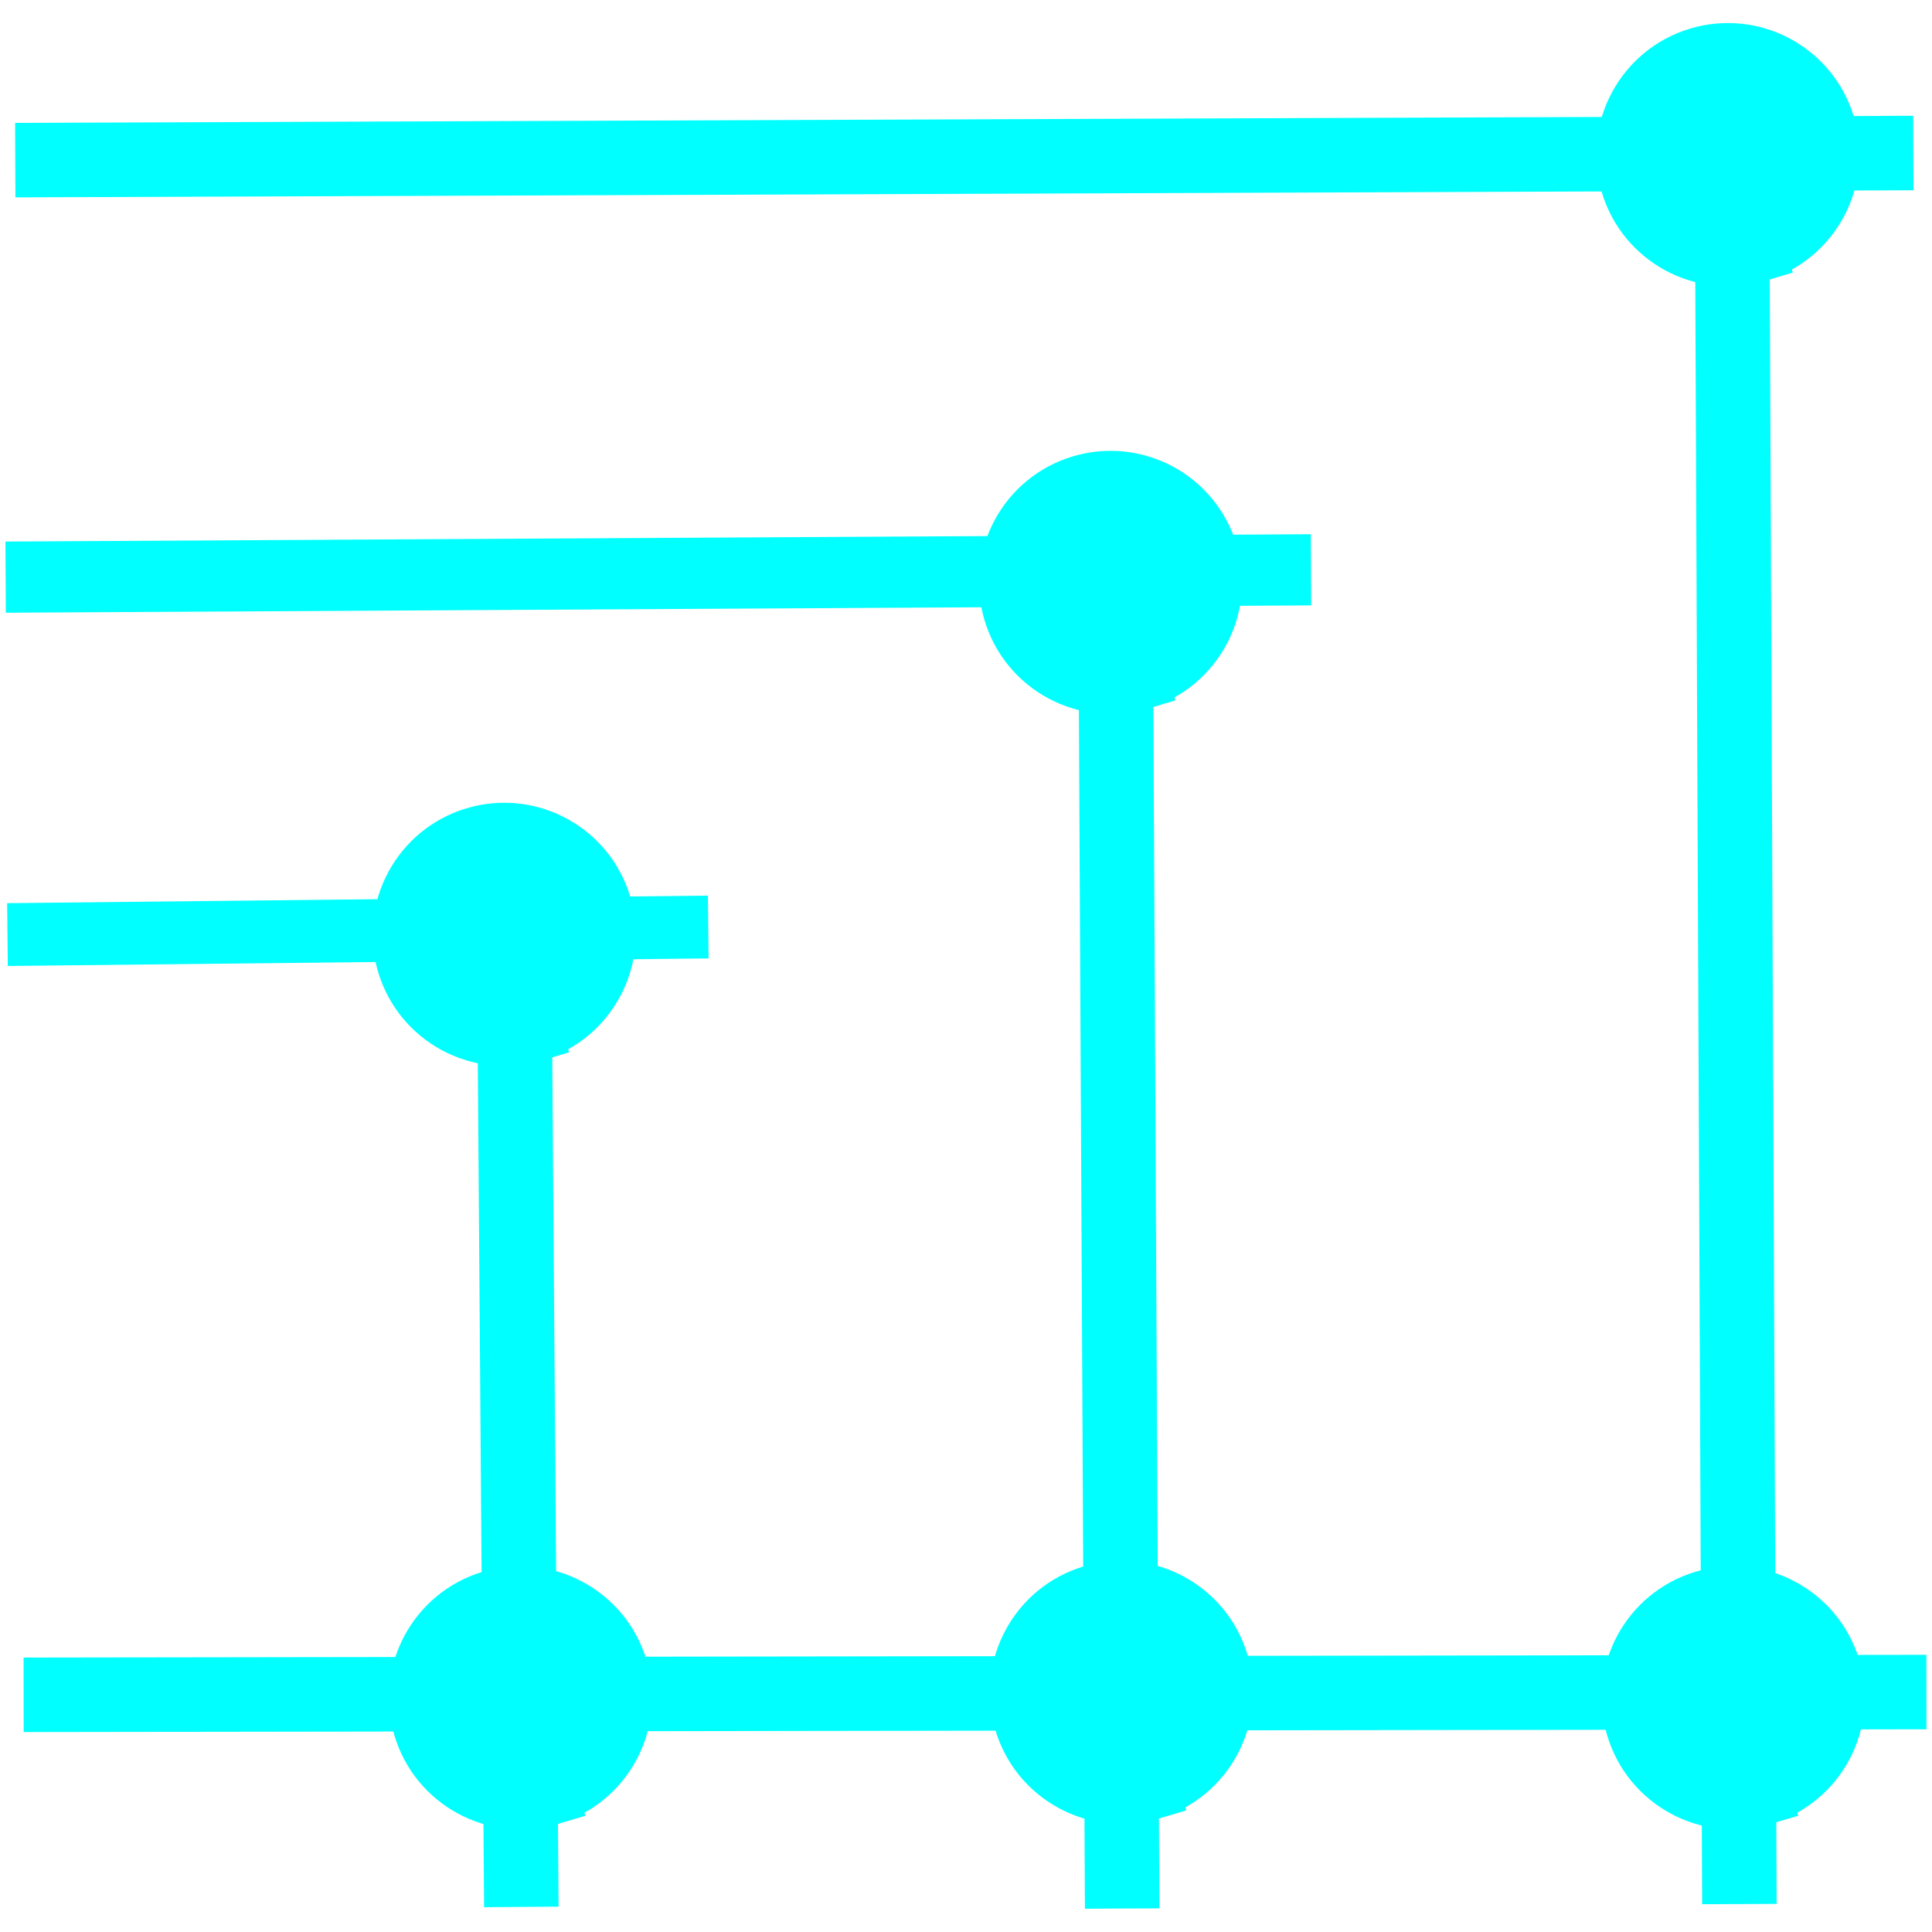
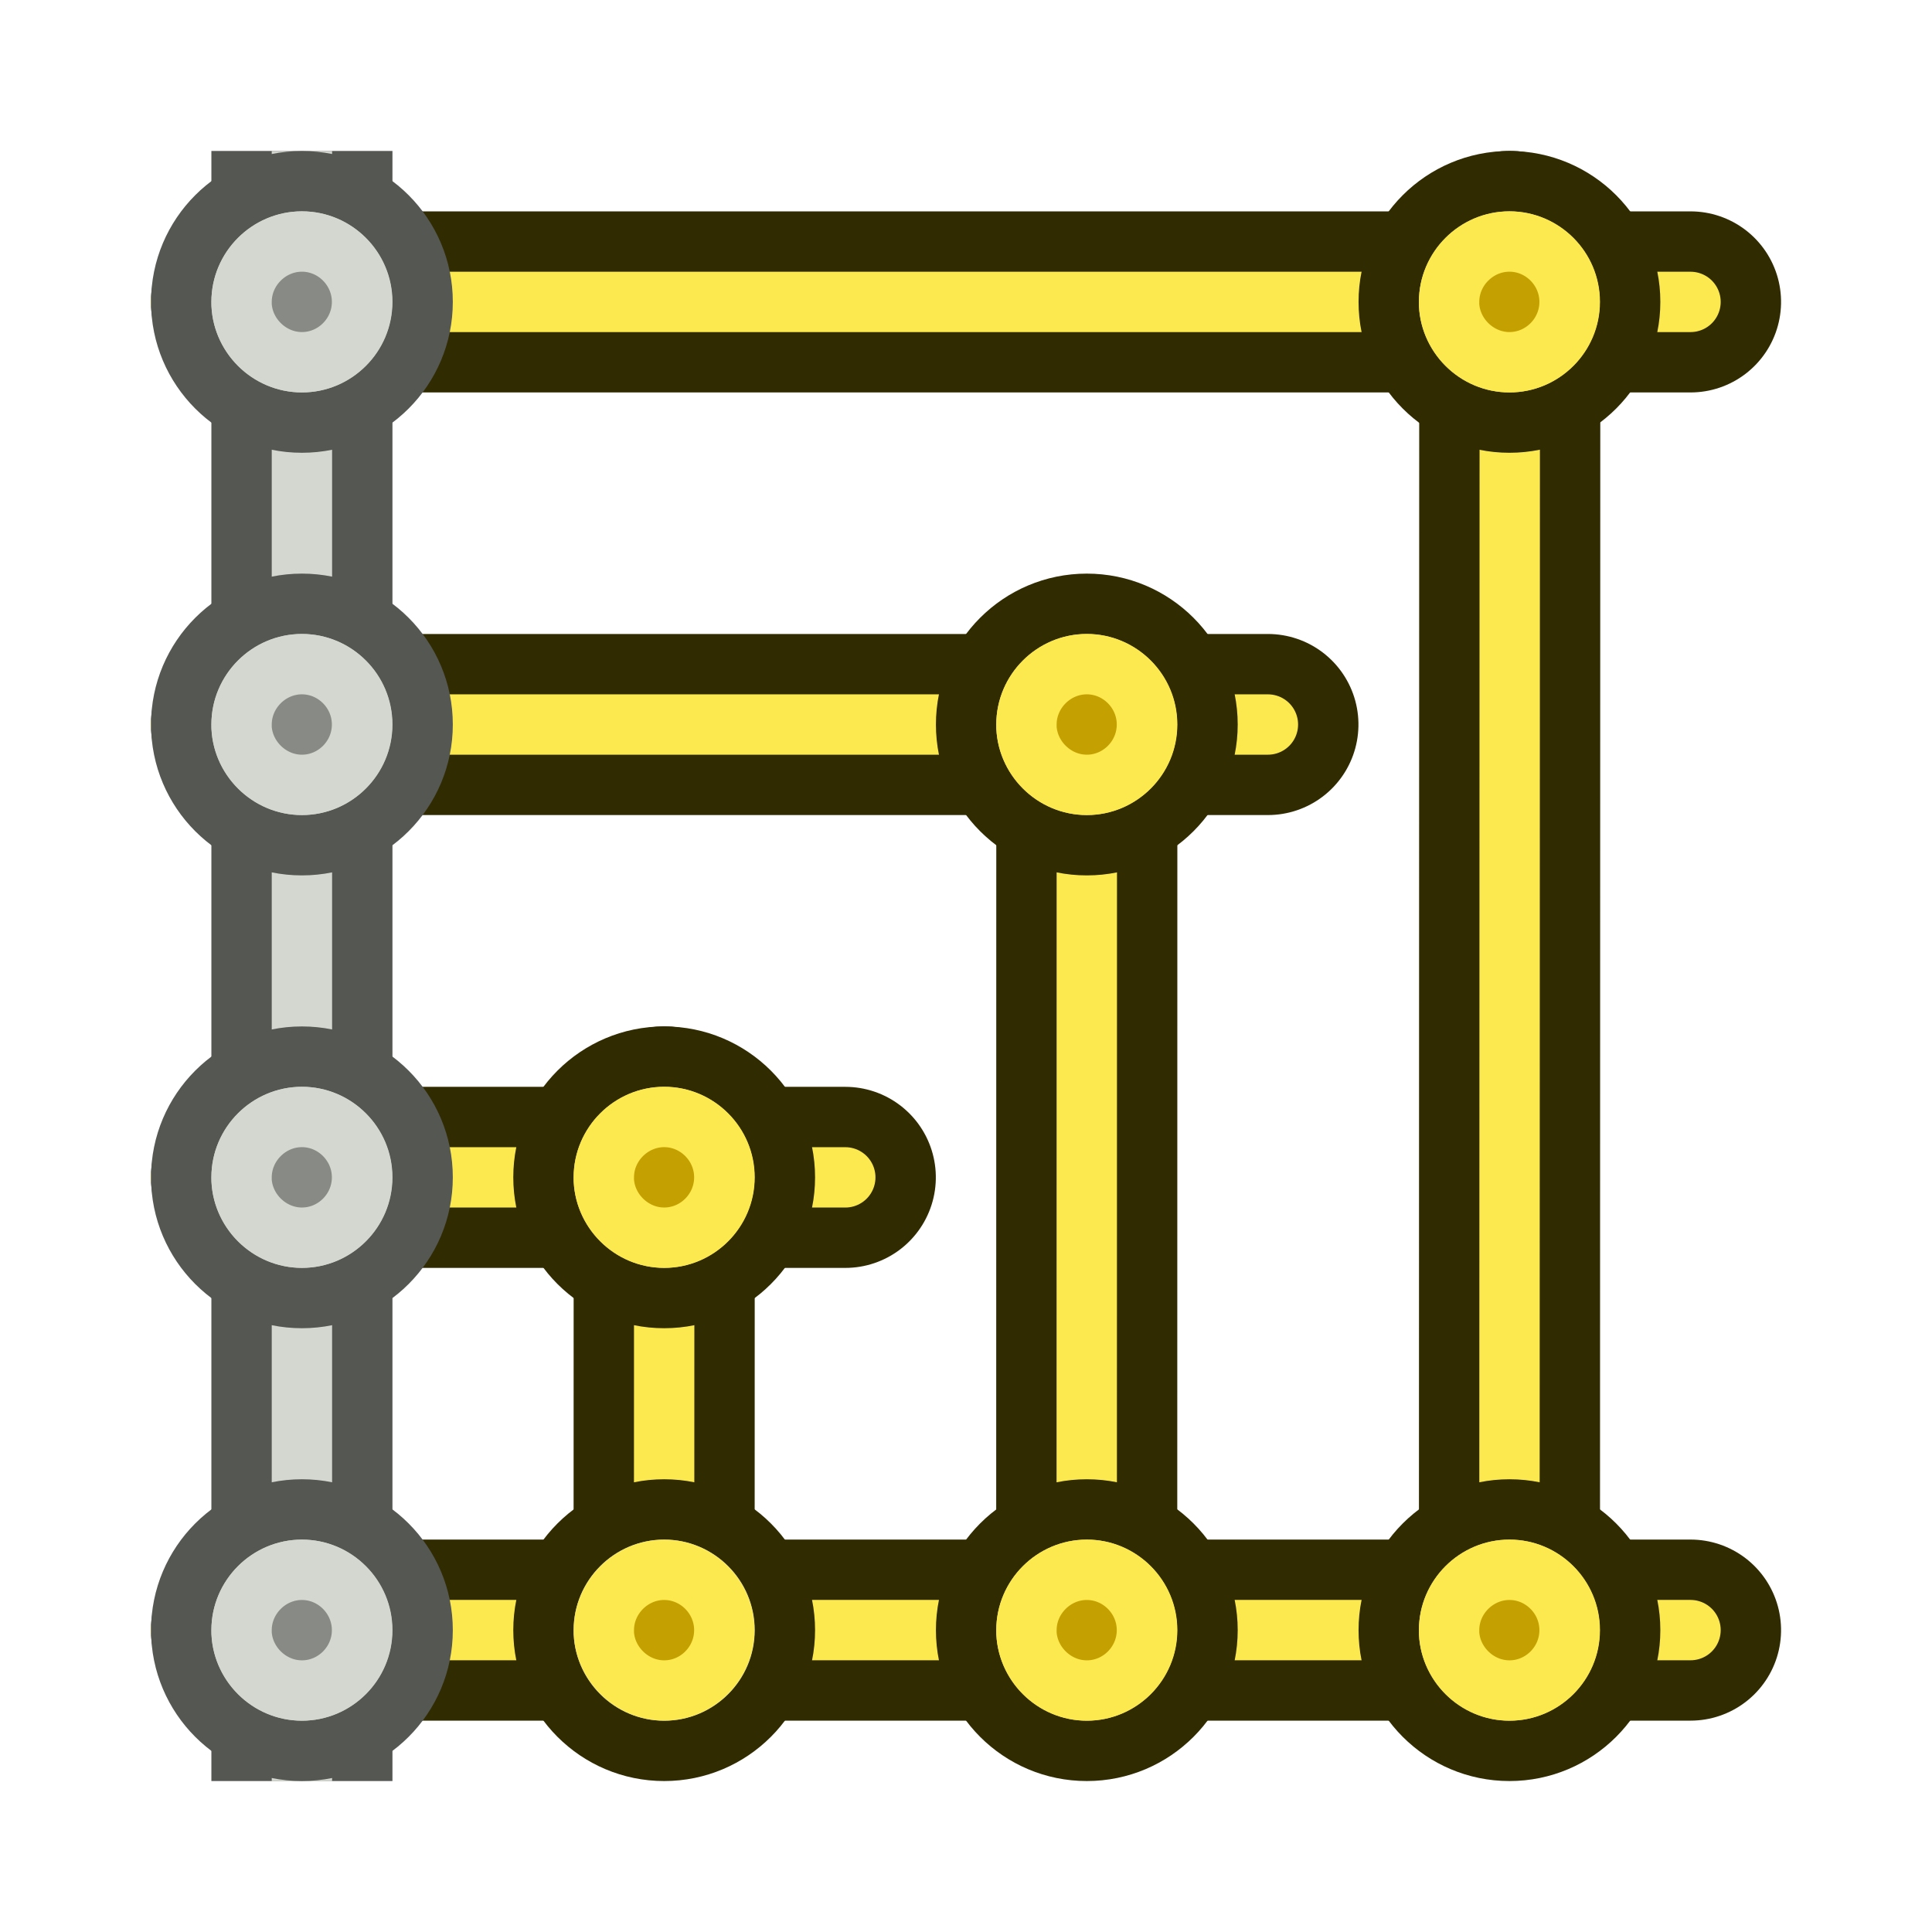
- <svg xmlns="http://www.w3.org/2000/svg" width="32" height="32" viewBox="0 0 8.467 8.467" version="1.1" id="svg1876" style="enable-background:new">
-   <defs id="defs1870">
-     <filter style="color-interpolation-filters:sRGB" id="filter1958">
-       <feBlend mode="exclusion" in2="BackgroundImage" id="feBlend1960" />
-     </filter>
-   </defs>
-   <g id="layer1" transform="translate(0,-288.5333)" style="filter:url(#filter1958)">
-     <g id="g844" transform="matrix(0,-0.502222,0.502222,0,-140.615,297.0893)">
-       <path id="path2201" d="M 2.271,296.796 L 2.247,280.192" style="fill:none;stroke:#ff0000;stroke-width:0.65;stroke-linecap:butt;stroke-linejoin:miter;stroke-miterlimit:4;stroke-dasharray:none;stroke-opacity:1" />
-       <path style="fill:none;stroke:#ff0000;stroke-width:0.65;stroke-linecap:butt;stroke-linejoin:miter;stroke-miterlimit:4;stroke-dasharray:none;stroke-opacity:1" d="M 0.382,289.778 L 12.909,289.715" id="path2291" />
-       <path id="path2408" d="M 0.421,295.164 L 15.328,295.101" style="fill:none;stroke:#ff0000;stroke-width:0.65;stroke-linecap:butt;stroke-linejoin:miter;stroke-miterlimit:4;stroke-dasharray:none;stroke-opacity:1" />
-       <path d="m 1.407,290.027 a 0.898,0.898 0 0 1 0.604,-1.116 a 0.898,0.898 0 0 1 1.117,0.602 a 0.898,0.898 0 0 1 -0.6,1.118 a 0.898,0.898 0 0 1 -1.119,-0.599" id="path2410" style="opacity:1;fill:#ff0000;fill-opacity:1;fill-rule:nonzero;stroke:#ff0000;stroke-width:0.5;stroke-linecap:square;stroke-linejoin:bevel;stroke-miterlimit:4;stroke-dasharray:none;stroke-dashoffset:0;stroke-opacity:1" />
-       <path style="opacity:1;fill:#ff0000;fill-opacity:1;fill-rule:nonzero;stroke:#ff0000;stroke-width:0.5;stroke-linecap:square;stroke-linejoin:bevel;stroke-miterlimit:4;stroke-dasharray:none;stroke-dashoffset:0;stroke-opacity:1" id="path2448" d="m 1.36,284.783 a 0.898,0.898 0 0 1 0.604,-1.116 a 0.898,0.898 0 0 1 1.117,0.602 a 0.898,0.898 0 0 1 -0.6,1.118 a 0.898,0.898 0 0 1 -1.119,-0.599" />
-       <path style="opacity:1;fill:#ff0000;fill-opacity:1;fill-rule:nonzero;stroke:#ff0000;stroke-width:0.5;stroke-linecap:square;stroke-linejoin:bevel;stroke-miterlimit:4;stroke-dasharray:none;stroke-dashoffset:0;stroke-opacity:1" id="path2450" d="m 1.36,295.366 a 0.898,0.898 0 0 1 0.604,-1.116 a 0.898,0.898 0 0 1 1.117,0.602 a 0.898,0.898 0 0 1 -0.6,1.118 a 0.898,0.898 0 0 1 -1.119,-0.599" />
-       <path id="path2454" d="m 0.396,284.535 l 8.72,-0.065" style="fill:none;stroke:#ff0000;stroke-width:0.65;stroke-linecap:butt;stroke-linejoin:miter;stroke-miterlimit:4;stroke-dasharray:none;stroke-opacity:1" />
-       <path style="opacity:1;fill:#ff0000;fill-opacity:1;fill-rule:nonzero;stroke:#ff0000;stroke-width:0.5;stroke-linecap:square;stroke-linejoin:bevel;stroke-miterlimit:4;stroke-dasharray:none;stroke-dashoffset:0;stroke-opacity:1" id="path823" d="m 11.093,289.932 a 0.898,0.898 0 0 1 0.604,-1.116 a 0.898,0.898 0 0 1 1.117,0.602 a 0.898,0.898 0 0 1 -0.6,1.118 a 0.898,0.898 0 0 1 -1.119,-0.599" />
-       <path d="m 8.022,284.641 a 0.898,0.898 0 0 1 0.604,-1.116 a 0.898,0.898 0 0 1 1.117,0.602 a 0.898,0.898 0 0 1 -0.6,1.118 a 0.898,0.898 0 0 1 -1.119,-0.599" id="path825" style="opacity:1;fill:#ff0000;fill-opacity:1;fill-rule:nonzero;stroke:#ff0000;stroke-width:0.5;stroke-linecap:square;stroke-linejoin:bevel;stroke-miterlimit:4;stroke-dasharray:none;stroke-dashoffset:0;stroke-opacity:1" />
-       <path d="m 14.826,295.319 a 0.898,0.898 0 0 1 0.604,-1.116 a 0.898,0.898 0 0 1 1.117,0.602 a 0.898,0.898 0 0 1 -0.6,1.118 a 0.898,0.898 0 0 1 -1.119,-0.599" id="path827" style="opacity:1;fill:#ff0000;fill-opacity:1;fill-rule:nonzero;stroke:#ff0000;stroke-width:0.5;stroke-linecap:square;stroke-linejoin:bevel;stroke-miterlimit:4;stroke-dasharray:none;stroke-dashoffset:0;stroke-opacity:1" />
-       <path style="fill:none;stroke:#ff0000;stroke-width:0.548;stroke-linecap:butt;stroke-linejoin:miter;stroke-miterlimit:4;stroke-dasharray:none;stroke-opacity:1" d="m 8.881,280.051 l 0.066,6.115" id="path838" />
-       <path id="path842" d="m 12,280.035 l 0.064,11.391" style="fill:none;stroke:#ff0000;stroke-width:0.621;stroke-linecap:butt;stroke-linejoin:miter;stroke-miterlimit:4;stroke-dasharray:none;stroke-opacity:1" />
-       <path style="fill:none;stroke:#ff0000;stroke-width:0.65;stroke-linecap:butt;stroke-linejoin:miter;stroke-miterlimit:4;stroke-dasharray:none;stroke-opacity:1" d="m 15.639,280.119 l 0.062,16.563" id="path844" />
+ <svg xmlns="http://www.w3.org/2000/svg" width="64" height="64" viewBox="0 0 16.933 16.933" version="1.1" id="svg1876" style="enable-background:new">
+   <defs id="defs1870" />
+   <g id="layer1" transform="rotate(-90,8.798808,8.002234)" style="enable-background:new">
+     <path style="fill:none;stroke:#302b00;stroke-width:1.587;stroke-linecap:round;stroke-dasharray:none;paint-order:fill markers stroke;enable-background:new" d="m 2.514,14.02 -3e-7,-12.7" id="path28" />
+     <path style="fill:none;stroke:#fce94f;stroke-width:0.529;stroke-linecap:round;stroke-dasharray:none;paint-order:fill markers stroke;enable-background:new" d="m 2.514,14.02 -3e-7,-13.229" id="path29" />
+     <g id="g22">
+       <path style="fill:none;stroke:#302b00;stroke-width:1.587;stroke-linecap:round;stroke-dasharray:none;paint-order:fill markers stroke;enable-background:new" d="M 14.155,14.02 14.155,1.32" id="path1" />
+       <path style="fill:none;stroke:#302b00;stroke-width:1.587;stroke-linecap:round;stroke-dasharray:none;paint-order:fill markers stroke;enable-background:new" d="M 10.451,10.316 V 1.32" id="path2" />
+       <path style="fill:none;stroke:#302b00;stroke-width:1.587;stroke-linecap:round;stroke-dasharray:none;paint-order:fill markers stroke;enable-background:new" d="M 6.482,6.612 6.482,1.32" id="path9" />
+       <path style="fill:none;stroke:#302b00;stroke-width:1.587;stroke-linecap:round;stroke-dasharray:none;paint-order:fill markers stroke;enable-background:new" d="m 2.514,12.433 12.171,0.003" id="path13" />
+       <path style="fill:none;stroke:#302b00;stroke-width:1.587;stroke-linecap:round;stroke-dasharray:none;paint-order:fill markers stroke;enable-background:new" d="m 2.514,8.728 7.805,9.098e-4" id="path12" />
+       <path style="fill:none;stroke:#302b00;stroke-width:1.587;stroke-linecap:round;stroke-dasharray:none;paint-order:fill markers stroke;enable-background:new" d="M 2.514,5.024 7.012,5.025" id="path10" />
+     </g>
+     <g id="g27" style="enable-background:new">
+       <path style="fill:none;stroke:#fce94f;stroke-width:0.529;stroke-linecap:round;stroke-dasharray:none;paint-order:fill markers stroke;enable-background:new" d="M 14.155,14.02 14.155,0.791" id="path22" />
+       <path style="fill:none;stroke:#fce94f;stroke-width:0.529;stroke-linecap:round;stroke-dasharray:none;paint-order:fill markers stroke;enable-background:new" d="M 10.451,10.316 V 0.791" id="path23" />
+       <path style="fill:none;stroke:#fce94f;stroke-width:0.529;stroke-linecap:round;stroke-dasharray:none;paint-order:fill markers stroke;enable-background:new" d="M 6.482,6.612 6.482,0.791" id="path24" />
+       <path style="fill:none;stroke:#fce94f;stroke-width:0.529;stroke-linecap:round;stroke-dasharray:none;paint-order:fill markers stroke;enable-background:new" d="m 2.514,12.433 12.171,0.003" id="path27" />
+       <path style="fill:none;stroke:#fce94f;stroke-width:0.529;stroke-linecap:round;stroke-dasharray:none;paint-order:fill markers stroke;enable-background:new" d="m 2.514,8.728 7.805,9.096e-4" id="path26" />
+       <path style="fill:none;stroke:#fce94f;stroke-width:0.529;stroke-linecap:round;stroke-dasharray:none;paint-order:fill markers stroke;enable-background:new" d="M 2.514,5.024 7.012,5.025" id="path25" />
+     </g>
+     <g id="g7-6" transform="translate(-0.09075122,-1.086028)" style="enable-background:new">
+       <circle style="fill:#fce94f;stroke:#302b00;stroke-width:0.529;stroke-dasharray:none" id="path3-1" cx="14.246" cy="13.519" r="1.058" />
+       <path style="fill:#c4a000;stroke:#fce94f;stroke-width:0.529;stroke-dasharray:none" id="circle3-4" d="m 14.219,12.99 h 0.027 c 0.289,0 0.529,0.24 0.529,0.529 0,0.289 -0.239,0.527 -0.529,0.527 -0.291,0 -0.529,-0.238 -0.529,-0.527 0,-0.281 0.229,-0.515 0.502,-0.529 z" />
+     </g>
+     <g id="g6-6" transform="translate(-3.794918,-4.790195)" style="enable-background:new">
+       <circle style="fill:#fce94f;stroke:#302b00;stroke-width:0.529;stroke-dasharray:none" id="circle4-3" cx="14.246" cy="13.519" r="1.058" />
+       <path style="fill:#c4a000;stroke:#fce94f;stroke-width:0.529;stroke-dasharray:none" id="path4-6" d="m 14.219,12.99 h 0.027 c 0.289,0 0.529,0.24 0.529,0.529 0,0.289 -0.239,0.527 -0.529,0.527 -0.291,0 -0.529,-0.238 -0.529,-0.527 0,-0.281 0.229,-0.515 0.502,-0.529 z" />
+     </g>
+     <g id="g11-5" transform="translate(-7.763668,-8.494362)" style="display:inline;enable-background:new">
+       <circle style="fill:#fce94f;stroke:#302b00;stroke-width:0.529;stroke-dasharray:none" id="circle11-3" cx="14.246" cy="13.519" r="1.058" />
+       <path style="fill:#c4a000;stroke:#fce94f;stroke-width:0.529;stroke-dasharray:none" id="path11-3" d="m 14.219,12.99 h 0.027 c 0.289,0 0.529,0.24 0.529,0.529 0,0.289 -0.239,0.527 -0.529,0.527 -0.291,0 -0.529,-0.238 -0.529,-0.527 0,-0.281 0.229,-0.515 0.502,-0.529 z" />
+     </g>
+     <g id="g15-8" transform="translate(-11.73242,-8.494362)" style="display:inline;stroke-width:0.529;stroke-dasharray:none;enable-background:new">
+       <circle style="fill:#d3d7cf;stroke:#302b00;stroke-width:0.529;stroke-dasharray:none" id="circle15-6" cx="14.246" cy="13.519" r="1.058" />
+       <path style="fill:#c4a000;stroke:#fce94f;stroke-width:0.529;stroke-dasharray:none" id="path15-8" d="m 14.219,12.99 h 0.027 c 0.289,0 0.529,0.24 0.529,0.529 0,0.289 -0.239,0.527 -0.529,0.527 -0.291,0 -0.529,-0.238 -0.529,-0.527 0,-0.281 0.229,-0.515 0.502,-0.529 z" />
+     </g>
+     <g id="g17-0" transform="translate(-11.73242,-4.790195)" style="enable-background:new">
+       <circle style="fill:#fce94f;stroke:#302b00;stroke-width:0.529;stroke-dasharray:none" id="circle17-9-2" cx="14.246" cy="13.519" r="1.058" />
+       <path style="fill:#c4a000;stroke:#fce94f;stroke-width:0.529;stroke-dasharray:none" id="path17-4" d="m 14.219,12.99 h 0.027 c 0.289,0 0.529,0.24 0.529,0.529 0,0.289 -0.239,0.527 -0.529,0.527 -0.291,0 -0.529,-0.238 -0.529,-0.527 0,-0.281 0.229,-0.515 0.502,-0.529 z" />
+     </g>
+     <g id="g19-9" transform="translate(-11.73242,-1.086028)" style="display:inline;enable-background:new">
+       <circle style="fill:#fce94f;stroke:#302b00;stroke-width:0.529;stroke-dasharray:none" id="circle19-9" cx="14.246" cy="13.519" r="1.058" />
+       <path style="fill:#c4a000;stroke:#fce94f;stroke-width:0.529;stroke-dasharray:none" id="path19-8" d="m 14.219,12.99 h 0.027 c 0.289,0 0.529,0.24 0.529,0.529 0,0.289 -0.239,0.527 -0.529,0.527 -0.291,0 -0.529,-0.238 -0.529,-0.527 0,-0.281 0.229,-0.515 0.502,-0.529 z" />
+     </g>
+     <g id="g20-2" transform="translate(-0.1322913,-0.267407)" style="enable-background:new">
+       <path style="fill:#c4a000;stroke:#555753;stroke-width:1.587;stroke-linecap:square;stroke-linejoin:round;stroke-dasharray:none;paint-order:fill markers stroke" d="M 2.117,2.117 H 14.817" id="path5-0" />
+       <path style="fill:#c4a000;stroke:#d3d7cf;stroke-width:0.529;stroke-linecap:square;stroke-linejoin:round;stroke-dasharray:none;paint-order:fill markers stroke" d="M 1.587,2.117 H 15.346" id="path6-9" />
+     </g>
+     <g id="g18-6" transform="translate(-11.73242,-11.66936)" style="display:inline;enable-background:new">
+       <circle style="fill:#d3d7cf;stroke:#555753;stroke-width:0.529;stroke-dasharray:none" id="circle6-9" cx="14.246" cy="13.519" r="1.058" />
+       <path style="fill:#888a85;stroke:#d3d7cf;stroke-width:0.529;stroke-dasharray:none" id="path14-5" d="m 14.219,12.99 h 0.027 c 0.289,0 0.529,0.24 0.529,0.529 0,0.289 -0.239,0.527 -0.529,0.527 -0.291,0 -0.529,-0.238 -0.529,-0.527 0,-0.281 0.229,-0.515 0.502,-0.529 z" />
+     </g>
+     <g id="g21-0" transform="translate(-0.09075122,-11.66936)" style="enable-background:new">
+       <circle style="fill:#d3d7cf;stroke:#555753;stroke-width:0.529;stroke-dasharray:none" id="circle20-7" cx="14.246" cy="13.519" r="1.058" />
+       <path style="fill:#888a85;stroke:#d3d7cf;stroke-width:0.529;stroke-dasharray:none" id="path20-5" d="m 14.219,12.99 h 0.027 c 0.289,0 0.529,0.24 0.529,0.529 0,0.289 -0.239,0.527 -0.529,0.527 -0.291,0 -0.529,-0.238 -0.529,-0.527 0,-0.281 0.229,-0.515 0.502,-0.529 z" />
+     </g>
+     <g id="g24-3" transform="translate(-3.794918,-11.66936)" style="enable-background:new">
+       <circle style="fill:#d3d7cf;stroke:#555753;stroke-width:0.529;stroke-dasharray:none" id="circle21-0" cx="14.246" cy="13.519" r="1.058" />
+       <path style="fill:#888a85;stroke:#d3d7cf;stroke-width:0.529;stroke-dasharray:none" id="path21-3" d="m 14.219,12.99 h 0.027 c 0.289,0 0.529,0.24 0.529,0.529 0,0.289 -0.239,0.527 -0.529,0.527 -0.291,0 -0.529,-0.238 -0.529,-0.527 0,-0.281 0.229,-0.515 0.502,-0.529 z" />
+     </g>
+     <g id="g30-7" transform="translate(-7.763668,-11.66936)" style="display:inline;enable-background:new">
+       <circle style="fill:#d3d7cf;stroke:#555753;stroke-width:0.529;stroke-dasharray:none" id="circle24-9" cx="14.246" cy="13.519" r="1.058" />
+       <path style="fill:#888a85;stroke:#d3d7cf;stroke-width:0.529;stroke-dasharray:none" id="path30-9" d="m 14.219,12.99 h 0.027 c 0.289,0 0.529,0.24 0.529,0.529 0,0.289 -0.239,0.527 -0.529,0.527 -0.291,0 -0.529,-0.238 -0.529,-0.527 0,-0.281 0.229,-0.515 0.502,-0.529 z" />
    </g>
  </g>
</svg>
